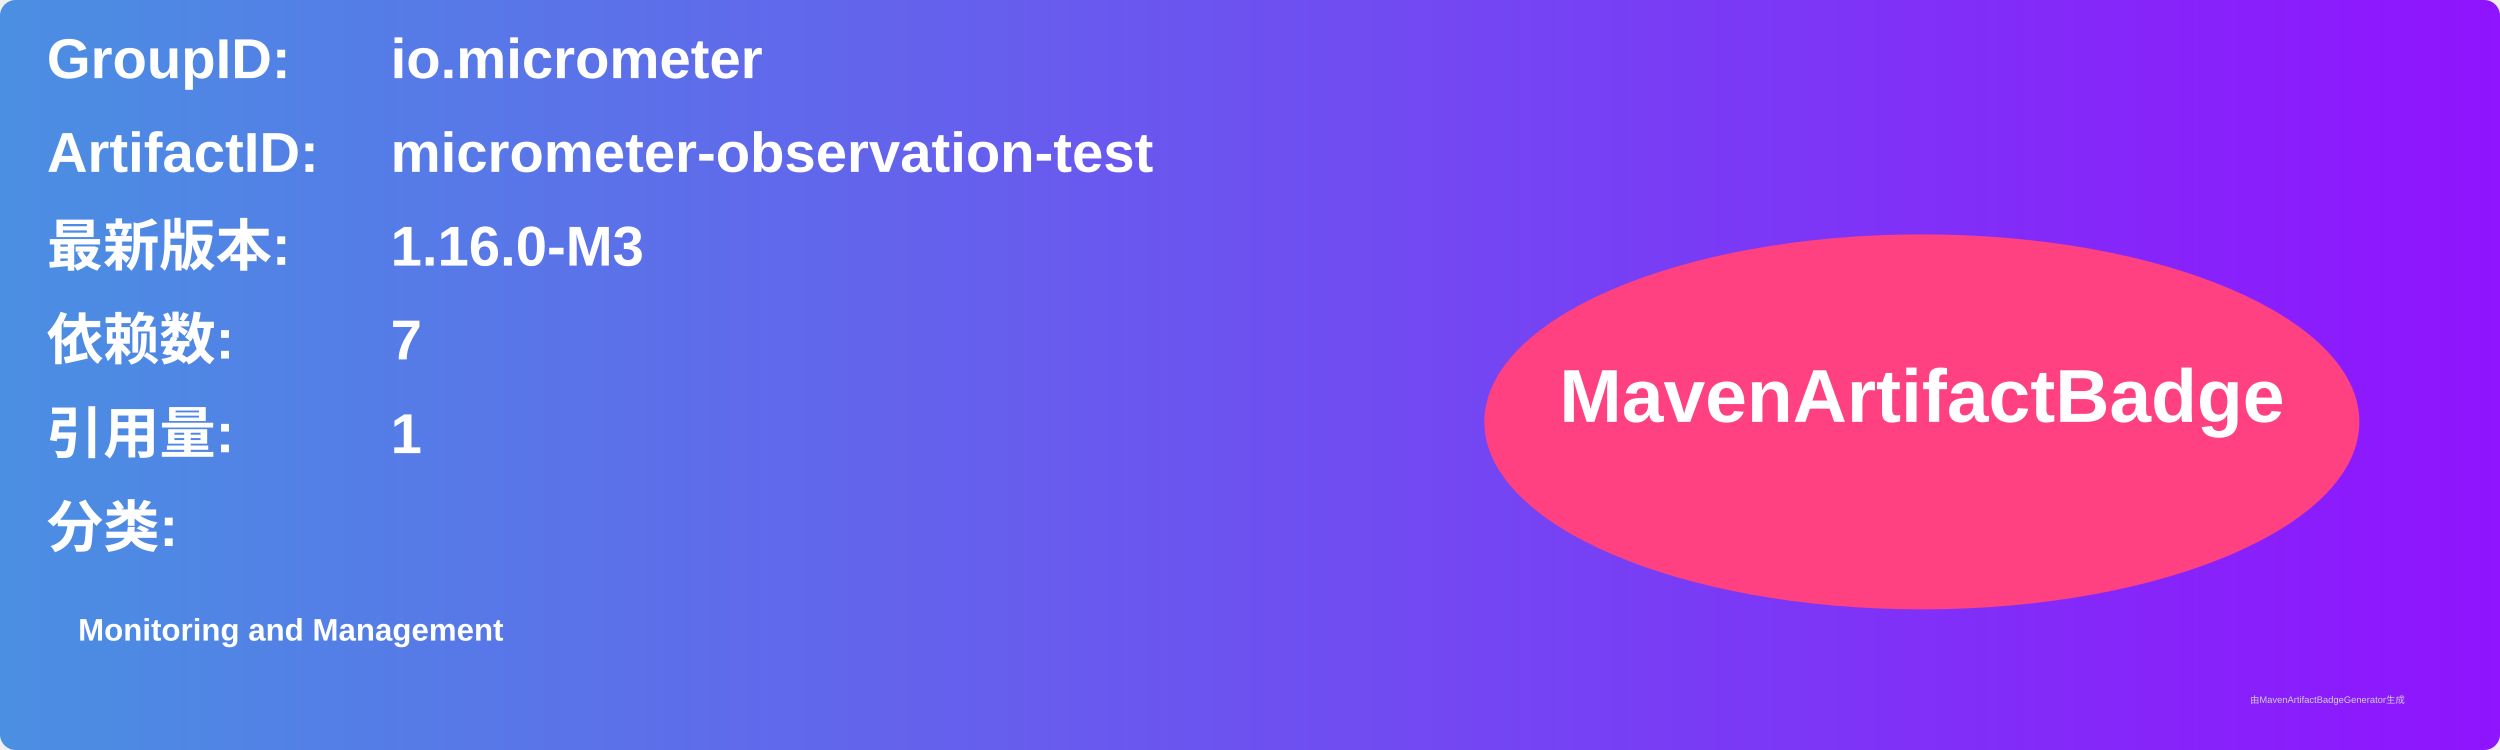
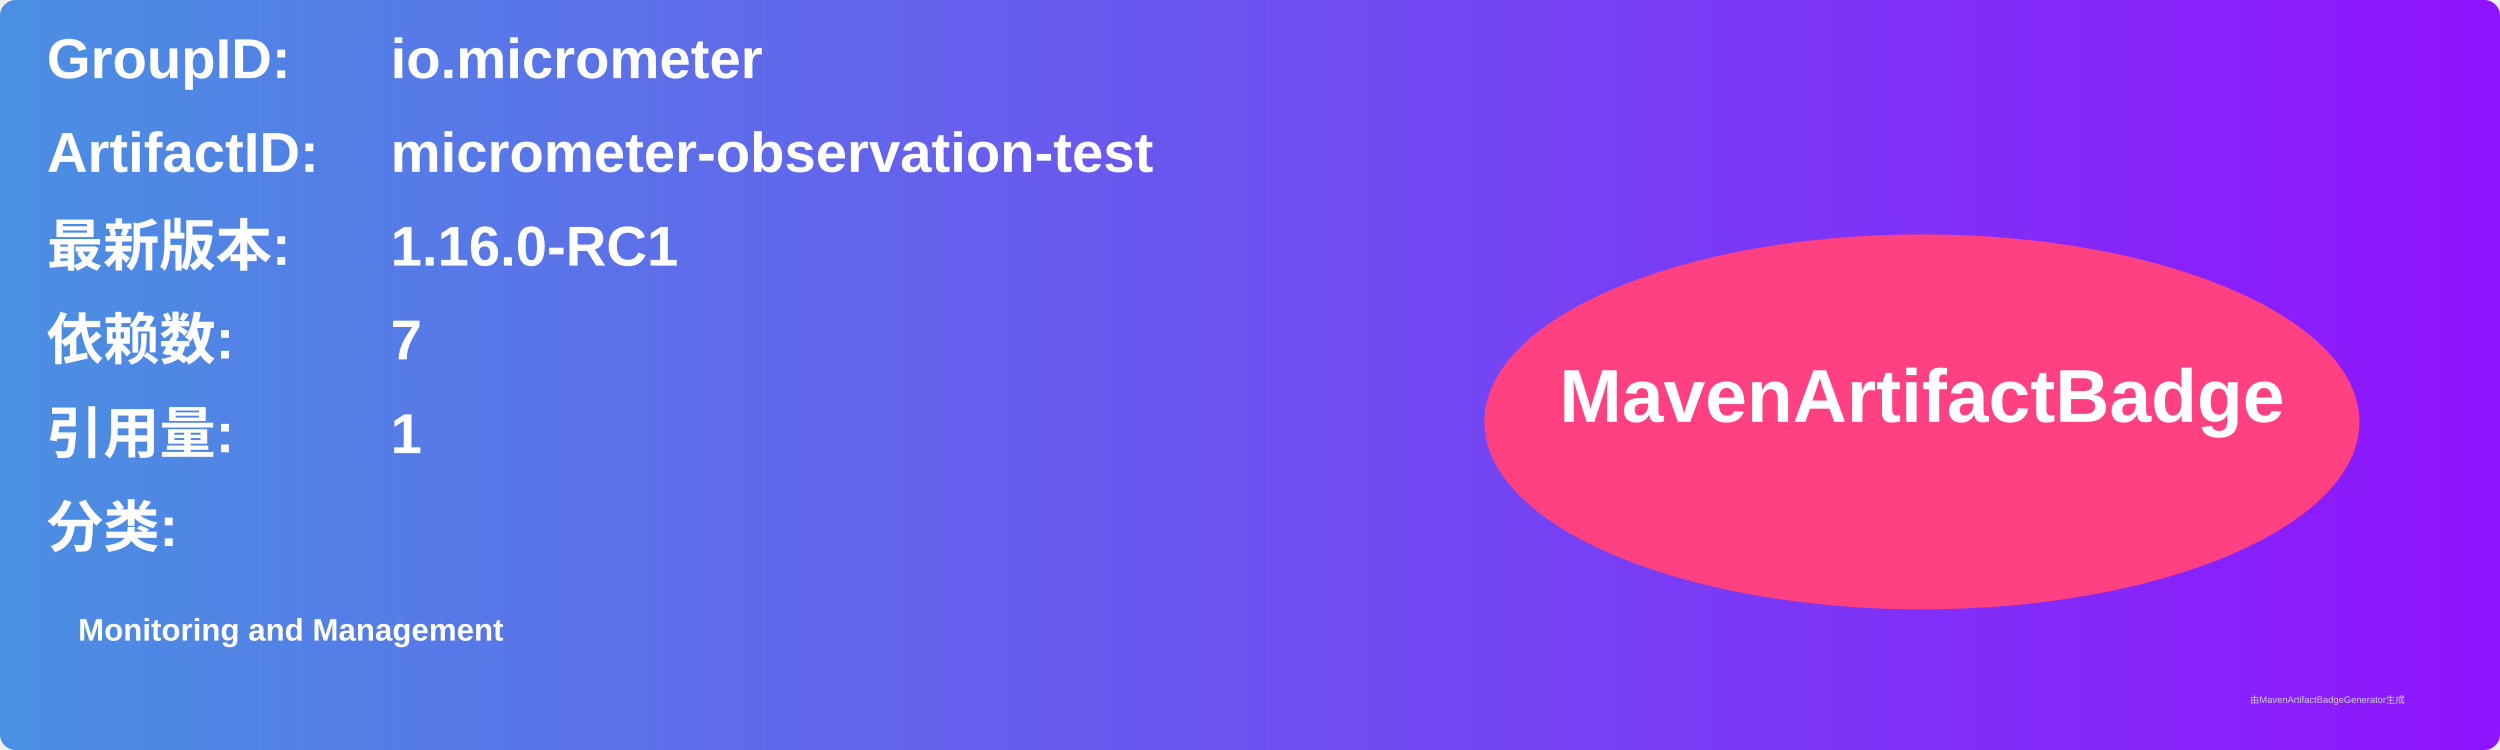
<svg xmlns="http://www.w3.org/2000/svg" width="800" height="240" viewBox="0 0 800 240">
  <linearGradient id="grad" x1="0%" y1="0%" x2="100%" y2="0%">
    <stop offset="0%" stop-color="#4a90e2" />
    <stop offset="100%" stop-color="#9013fe" />
  </linearGradient>
  <rect width="100%" height="100%" rx="5" ry="5" fill="url(#grad)" />
  <g transform="translate(15, 15)">
    <text x="0" y="10" font-family="Arial" font-size="18" fill="white" font-weight="bold" width="260">GroupID:</text>
    <text x="110" y="10" font-family="Arial" font-size="18" fill="white" font-weight="bold" width="460">io.micrometer</text>
    <text x="0" y="40" font-family="Arial" font-size="18" fill="white" font-weight="bold" width="260">ArtifactID:</text>
    <text x="110" y="40" font-family="Arial" font-size="18" fill="white" font-weight="bold" width="460">micrometer-observation-test</text>
    <text x="0" y="70" font-family="Arial" font-size="18" fill="white" font-weight="bold">最新版本:</text>
    <text x="110" y="70" font-family="Arial" font-size="18" fill="white" font-weight="bold">
-       <tspan font-weight="bold">1.16.0-M3</tspan>
+       <tspan font-weight="bold">1.16.0-RC1</tspan>
    </text>
    <text x="0" y="100" font-family="Arial" font-size="18" fill="white" font-weight="bold">依赖数: </text>
    <text x="110" y="100" font-family="Arial" font-size="18" fill="white">
      <tspan font-weight="bold">7</tspan>
    </text>
    <text x="0" y="130" font-family="Arial" font-size="18" fill="white" font-weight="bold">引用量: </text>
    <text x="110" y="130" font-family="Arial" font-size="18" fill="white">
      <tspan font-weight="bold">1</tspan>
    </text>
    <text x="0" y="160" font-family="Arial" font-size="18" fill="white" font-weight="bold">分类:</text>
    <text x="10" y="190" font-family="Arial" font-size="10" fill="white">
      <tspan font-weight="bold">Monitoring and Management</tspan>
    </text>
    <ellipse cx="600" cy="120" rx="140" ry="60" fill="#ff4081" />
    <text x="600" y="120" text-anchor="middle" font-family="Arial" font-size="24" fill="white" font-weight="bold">MavenArtifactBadge</text>
  </g>
  <text x="720" y="225" font-family="Arial" font-size="3" fill="#d0d0d0">由MavenArtifactBadgeGenerator生成</text>
</svg>
